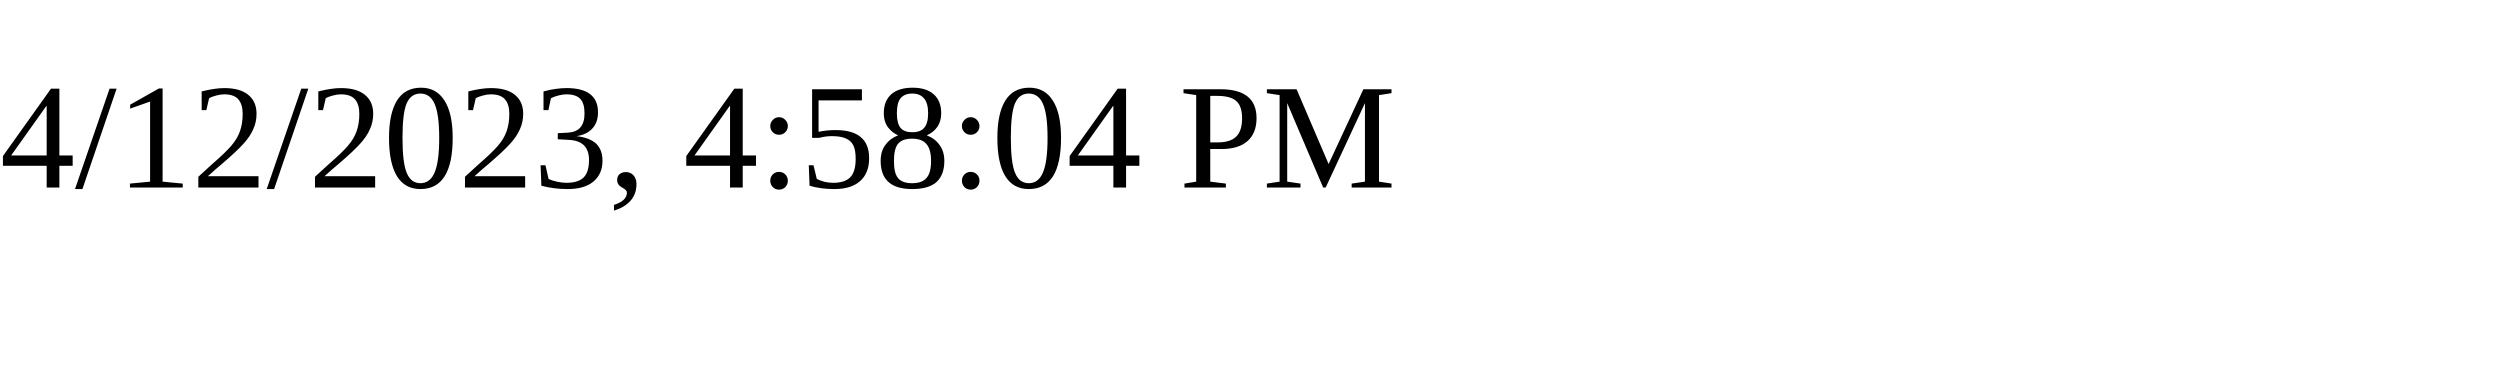
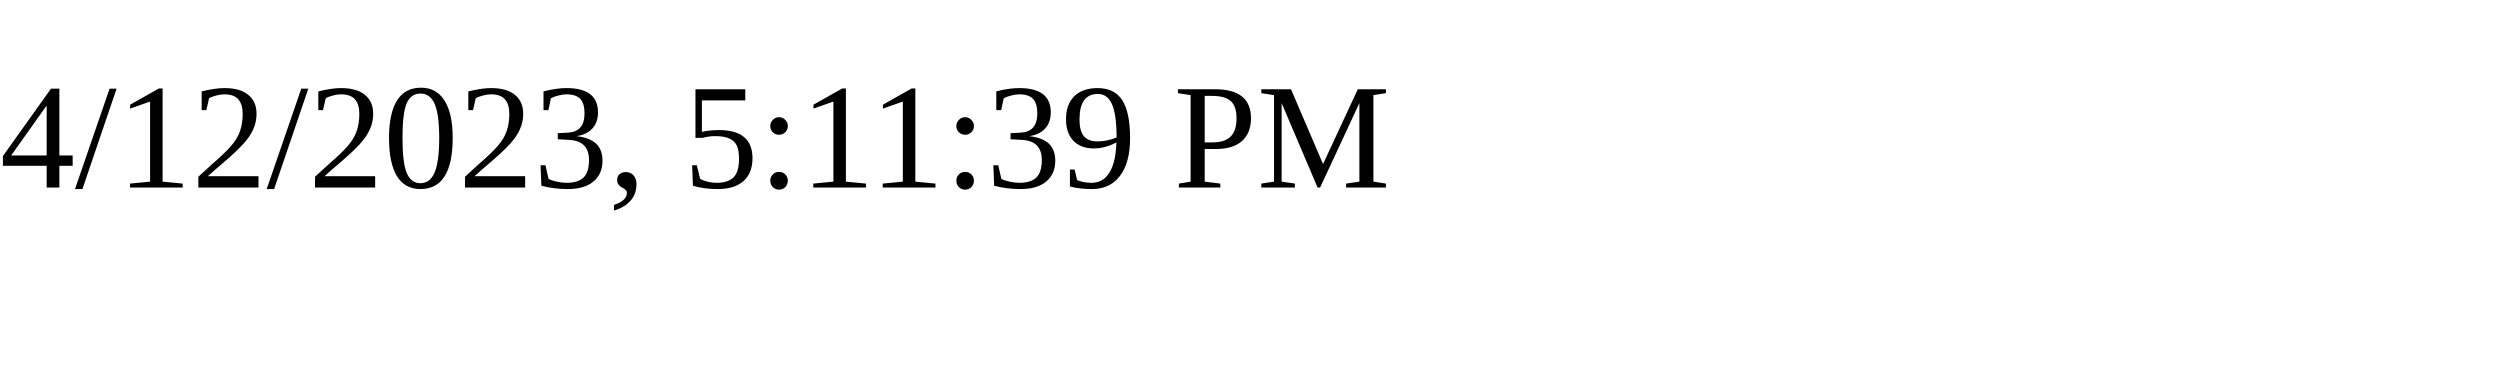
<svg xmlns="http://www.w3.org/2000/svg" height="30" width="200">
-   <text x="0" y="15">4/12/2023, 4:58:04 PM</text>
+   <text x="0" y="15">4/12/2023, 5:11:39 PM</text>
</svg>
